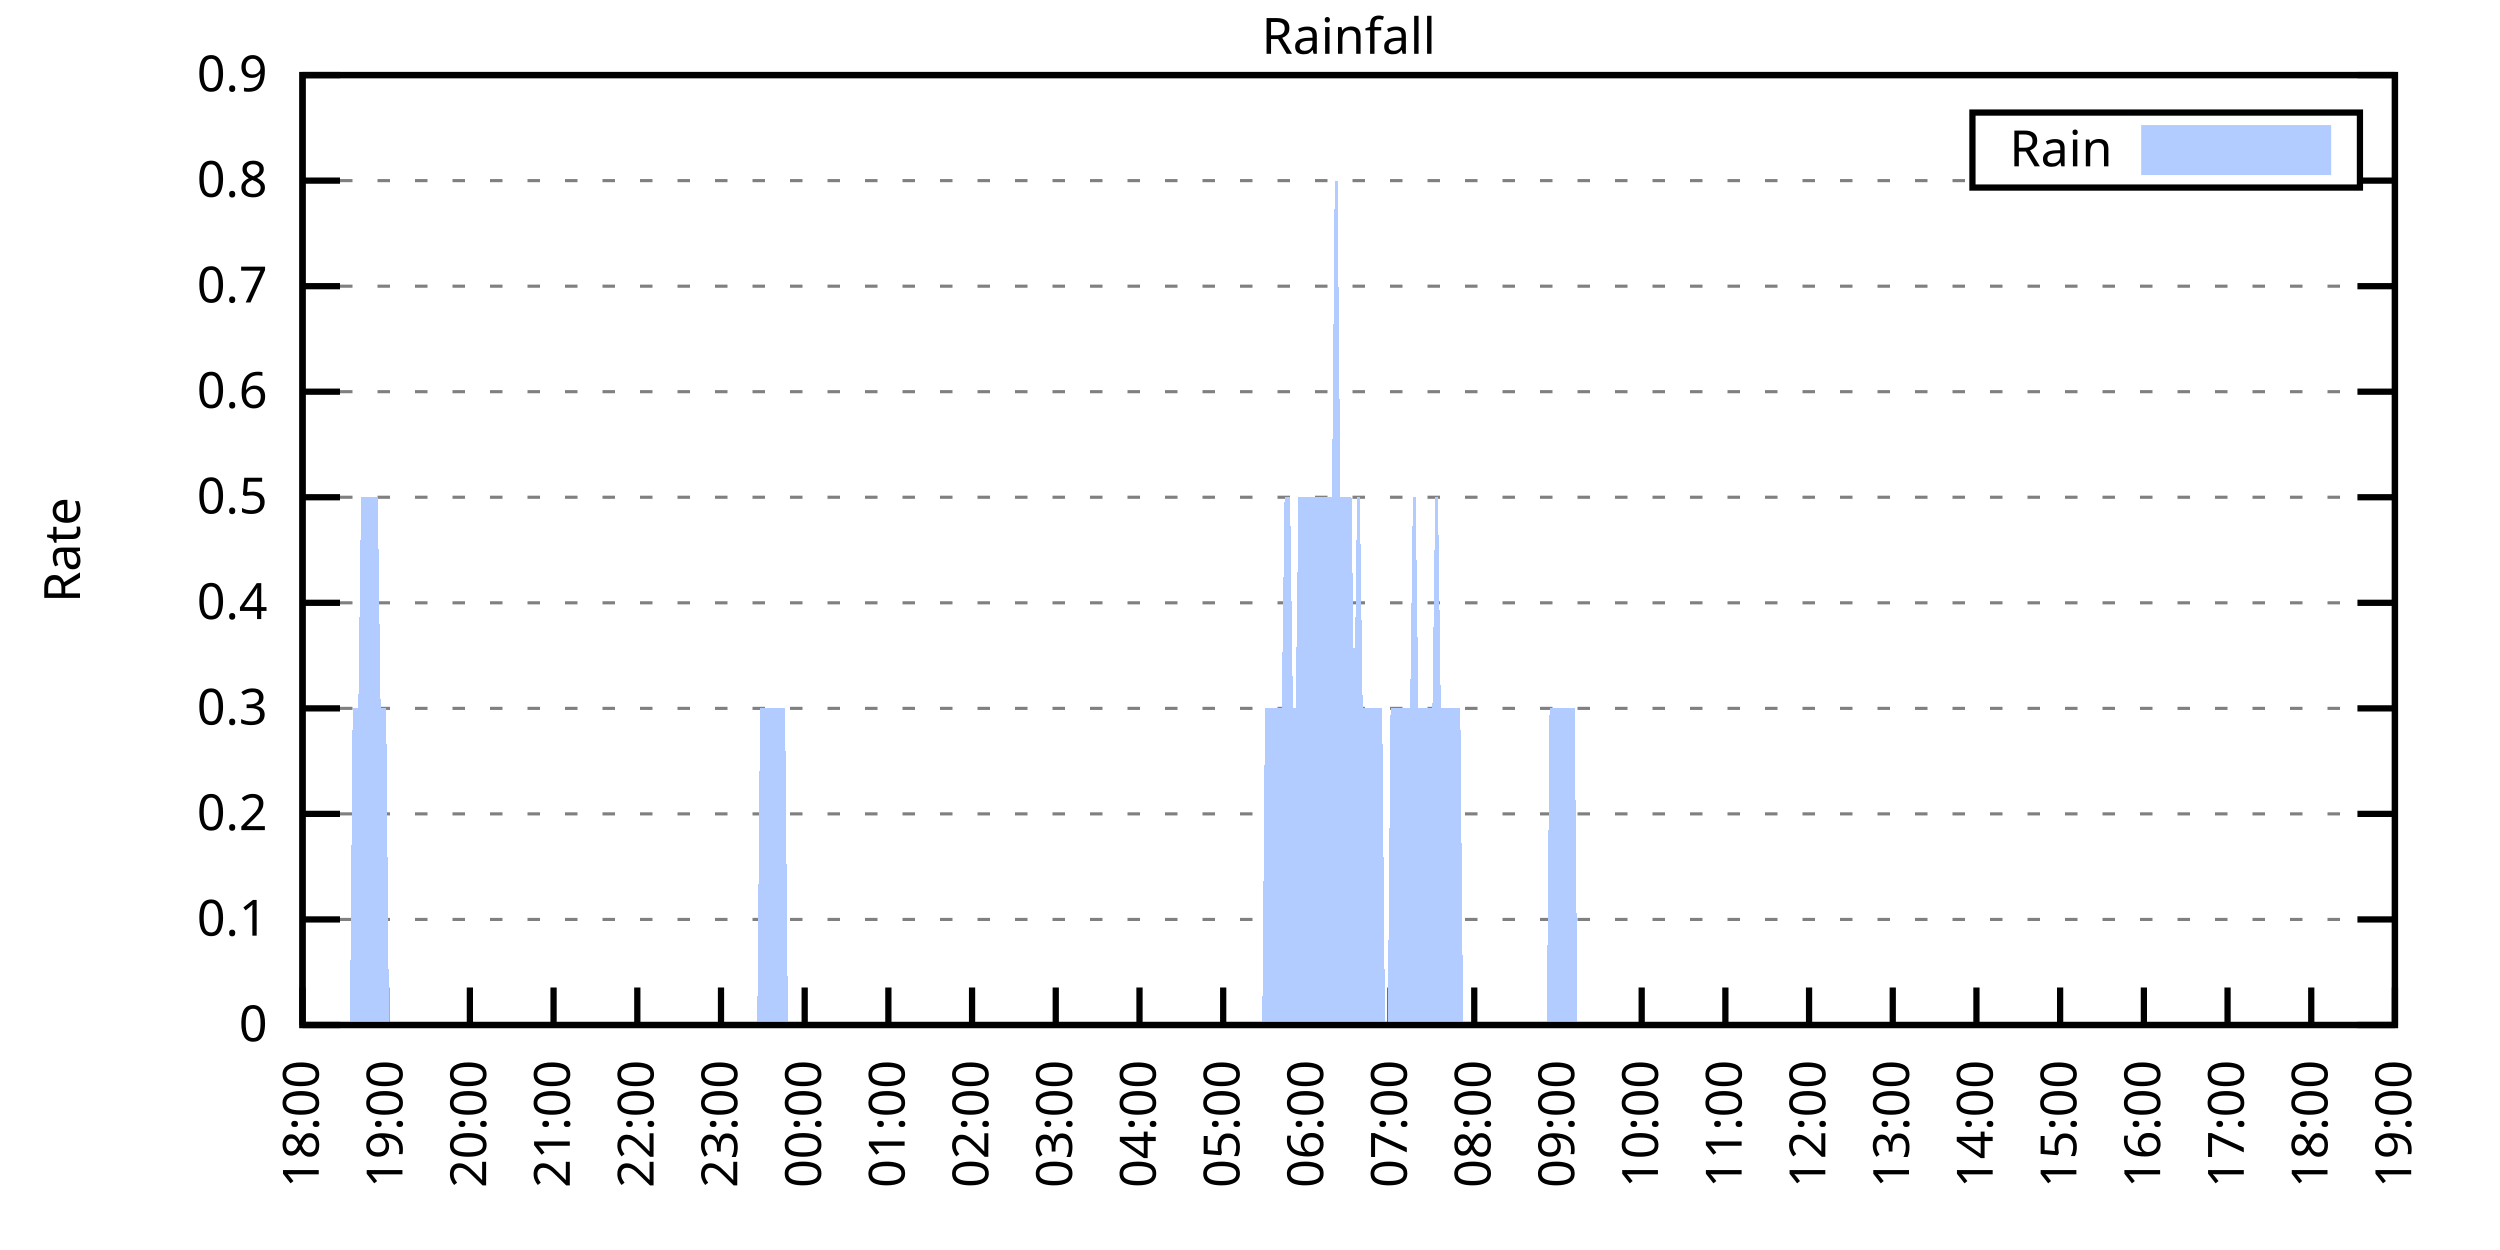
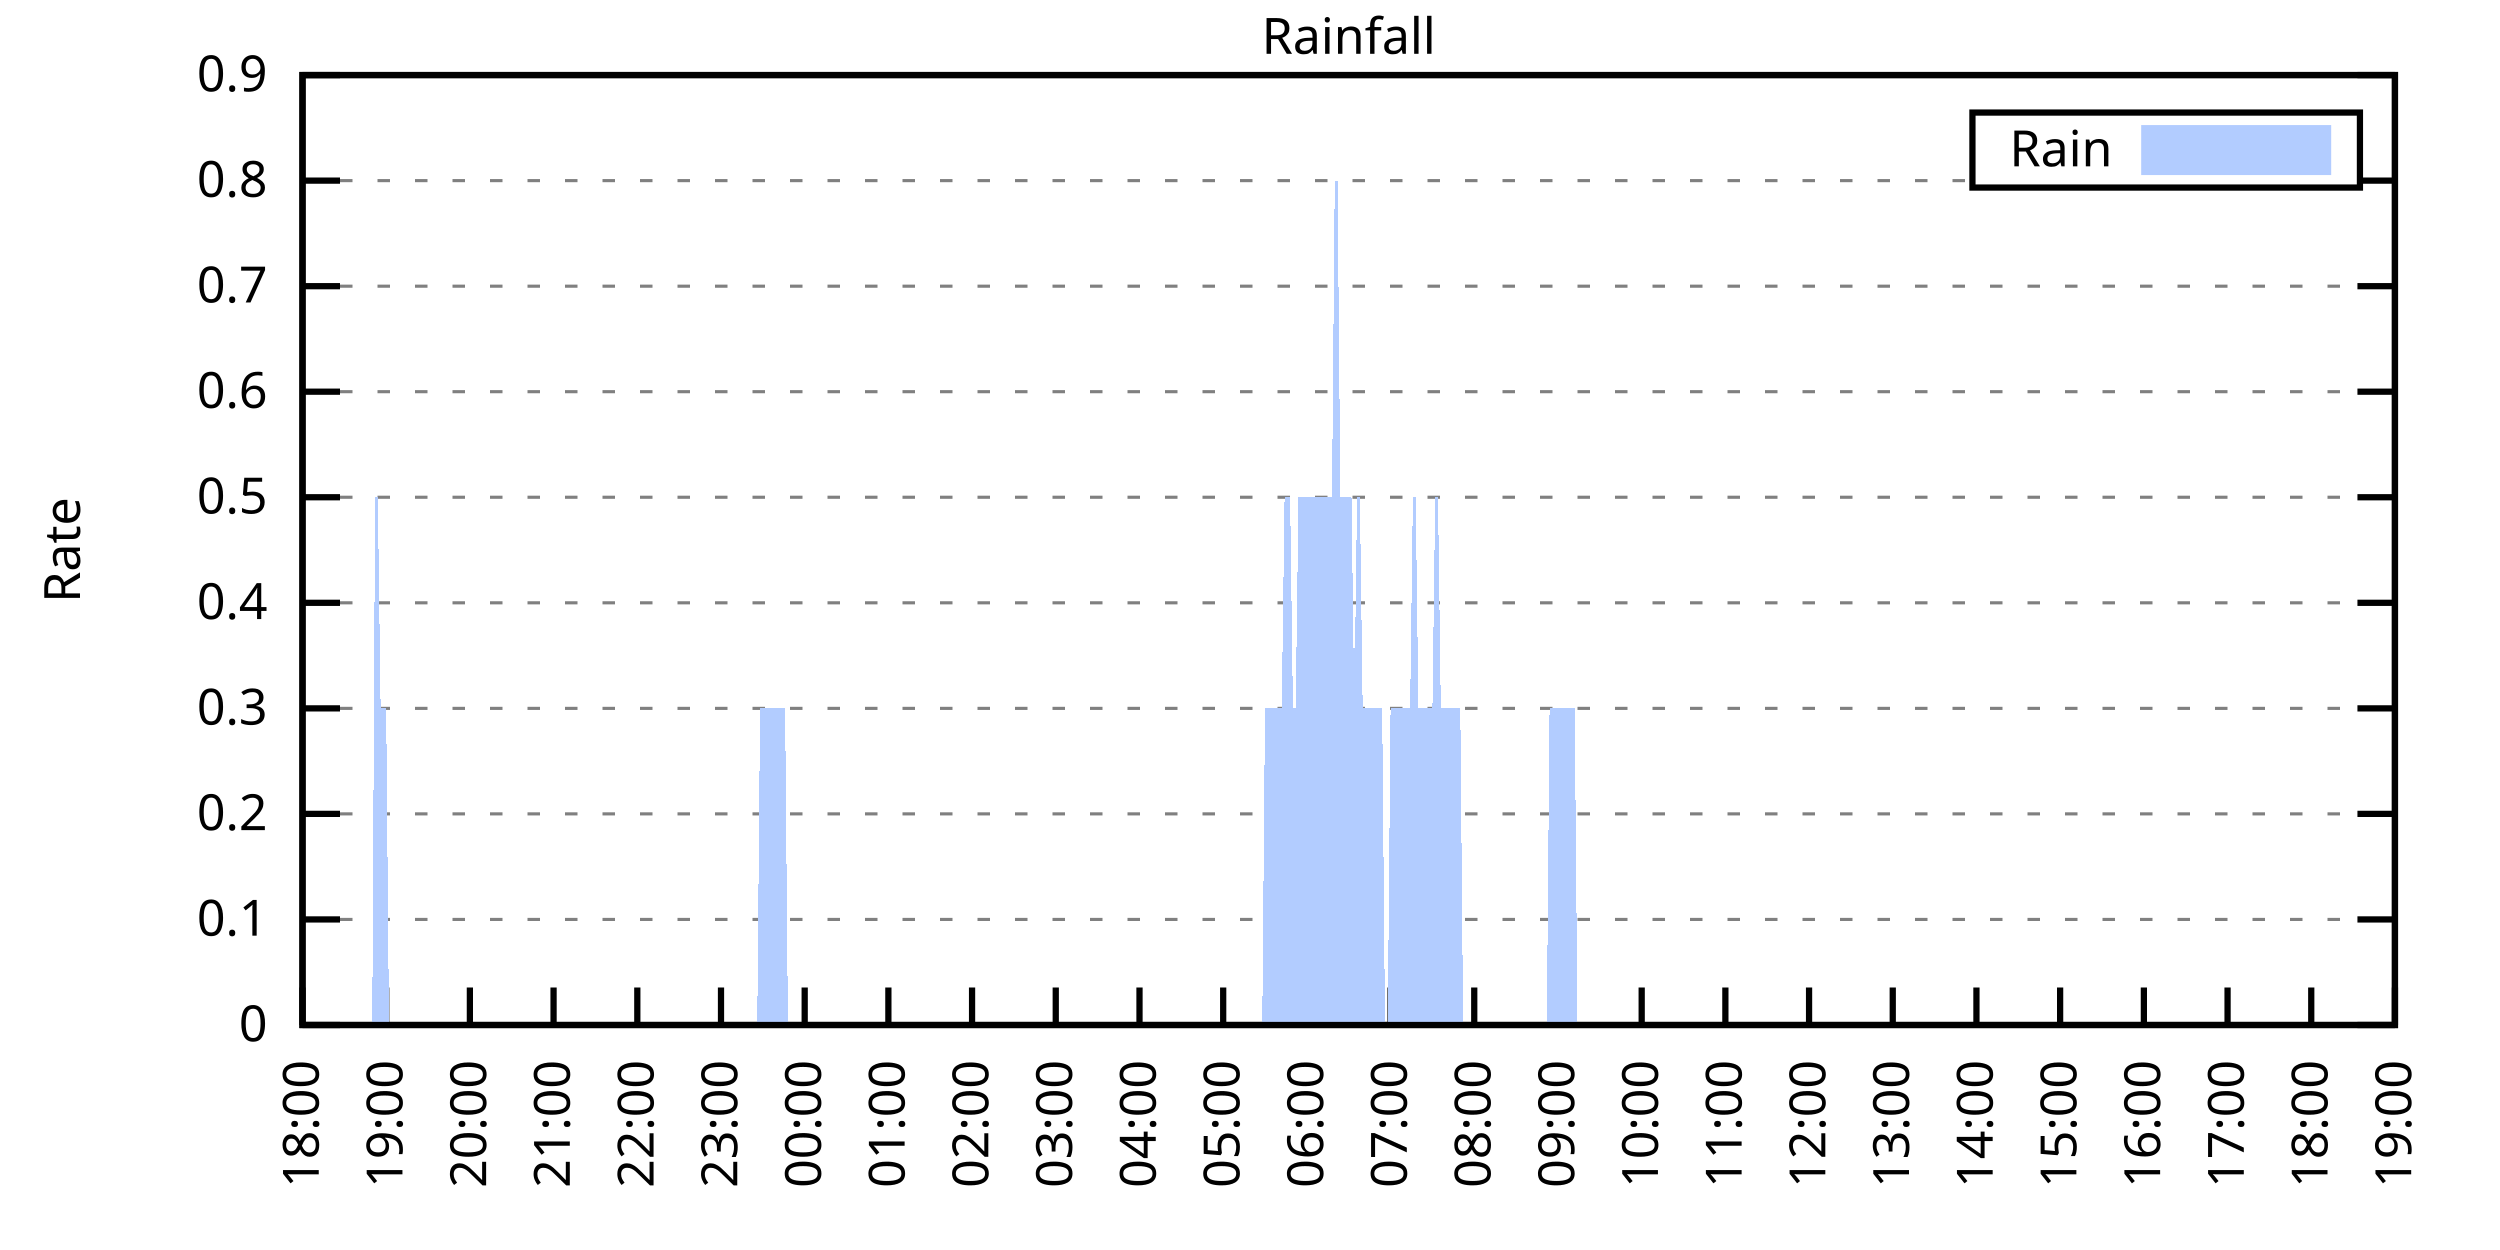
<svg xmlns="http://www.w3.org/2000/svg" xmlns:xlink="http://www.w3.org/1999/xlink" width="400" height="200" viewBox="0 0 400 200">
  <g id="gnuplot_canvas">
    <rect x="0" y="0" width="400" height="200" fill="none" />
    <defs>
      <circle id="gpDot" r="0.5" stroke-width="0.5" stroke="currentColor" />
      <path id="gpPt0" stroke-width="0.333" stroke="currentColor" d="M-1,0 h2 M0,-1 v2" />
      <path id="gpPt1" stroke-width="0.333" stroke="currentColor" d="M-1,-1 L1,1 M1,-1 L-1,1" />
      <path id="gpPt2" stroke-width="0.333" stroke="currentColor" d="M-1,0 L1,0 M0,-1 L0,1 M-1,-1 L1,1 M-1,1 L1,-1" />
      <rect id="gpPt3" stroke-width="0.333" stroke="currentColor" x="-1" y="-1" width="2" height="2" />
      <rect id="gpPt4" stroke-width="0.333" stroke="currentColor" fill="currentColor" x="-1" y="-1" width="2" height="2" />
      <circle id="gpPt5" stroke-width="0.333" stroke="currentColor" cx="0" cy="0" r="1" />
      <use xlink:href="#gpPt5" id="gpPt6" fill="currentColor" stroke="none" />
      <path id="gpPt7" stroke-width="0.333" stroke="currentColor" d="M0,-1.33 L-1.33,0.67 L1.33,0.67 z" />
      <use xlink:href="#gpPt7" id="gpPt8" fill="currentColor" stroke="none" />
      <use xlink:href="#gpPt7" id="gpPt9" stroke="currentColor" transform="rotate(180)" />
      <use xlink:href="#gpPt9" id="gpPt10" fill="currentColor" stroke="none" />
      <use xlink:href="#gpPt3" id="gpPt11" stroke="currentColor" transform="rotate(45)" />
      <use xlink:href="#gpPt11" id="gpPt12" fill="currentColor" stroke="none" />
      <path id="gpPt13" stroke-width="0.333" stroke="currentColor" d="M0,1.330 L1.265,0.411 L0.782,-1.067 L-0.782,-1.076 L-1.265,0.411 z" />
      <use xlink:href="#gpPt13" id="gpPt14" fill="currentColor" stroke="none" />
      <filter id="textbox" filterUnits="objectBoundingBox" x="0" y="0" height="1" width="1">
        <feFlood flood-color="white" flood-opacity="1" result="bgnd" />
        <feComposite in="SourceGraphic" in2="bgnd" operator="atop" />
      </filter>
      <filter id="greybox" filterUnits="objectBoundingBox" x="0" y="0" height="1" width="1">
        <feFlood flood-color="lightgrey" flood-opacity="1" result="grey" />
        <feComposite in="SourceGraphic" in2="grey" operator="atop" />
      </filter>
    </defs>
    <g fill="none" color="white" stroke="currentColor" stroke-width="1.00" stroke-linecap="butt" stroke-linejoin="miter">
</g>
    <g fill="none" color="black" stroke="currentColor" stroke-width="1.00" stroke-linecap="butt" stroke-linejoin="miter">
      <g stroke="none" shape-rendering="crispEdges">
        <polygon fill="rgb(255, 255, 255)" points="48.40,164.00 383.18,164.00 383.18,12.02 48.40,12.02 " />
      </g>
    </g>
    <g fill="none" color="black" stroke="currentColor" stroke-width="1.00" stroke-linecap="butt" stroke-linejoin="miter">
</g>
    <g fill="none" color="black" stroke="black" stroke-width="0.50" stroke-linecap="butt" stroke-linejoin="miter">
</g>
    <g fill="none" color="gray" stroke="currentColor" stroke-width="0.50" stroke-linecap="butt" stroke-linejoin="miter">
      <path stroke="gray" stroke-dasharray="2,4" class="gridline" d="M48.40,164.00 L383.19,164.00  " />
    </g>
    <g fill="none" color="gray" stroke="gray" stroke-width="1.00" stroke-linecap="butt" stroke-linejoin="miter">
</g>
    <g fill="none" color="black" stroke="currentColor" stroke-width="1.00" stroke-linecap="butt" stroke-linejoin="miter">
      <path stroke="black" d="M48.40,164.00 L54.40,164.00 M383.19,164.00 L377.19,164.00  " />
      <g transform="translate(42.80,166.60)" stroke="none" fill="black" font-family="Sans" font-size="8.00" text-anchor="end">
        <text>
          <tspan font-family="Sans"> 0</tspan>
        </text>
      </g>
    </g>
    <g fill="none" color="black" stroke="currentColor" stroke-width="1.00" stroke-linecap="butt" stroke-linejoin="miter">
</g>
    <g fill="none" color="black" stroke="black" stroke-width="0.50" stroke-linecap="butt" stroke-linejoin="miter">
</g>
    <g fill="none" color="gray" stroke="currentColor" stroke-width="0.50" stroke-linecap="butt" stroke-linejoin="miter">
      <path stroke="gray" stroke-dasharray="2,4" class="gridline" d="M48.40,147.11 L383.19,147.11  " />
    </g>
    <g fill="none" color="gray" stroke="gray" stroke-width="1.00" stroke-linecap="butt" stroke-linejoin="miter">
</g>
    <g fill="none" color="black" stroke="currentColor" stroke-width="1.00" stroke-linecap="butt" stroke-linejoin="miter">
      <path stroke="black" d="M48.40,147.11 L54.40,147.11 M383.19,147.11 L377.19,147.11  " />
      <g transform="translate(42.80,149.71)" stroke="none" fill="black" font-family="Sans" font-size="8.00" text-anchor="end">
        <text>
          <tspan font-family="Sans"> 0.1</tspan>
        </text>
      </g>
    </g>
    <g fill="none" color="black" stroke="currentColor" stroke-width="1.00" stroke-linecap="butt" stroke-linejoin="miter">
</g>
    <g fill="none" color="black" stroke="black" stroke-width="0.50" stroke-linecap="butt" stroke-linejoin="miter">
</g>
    <g fill="none" color="gray" stroke="currentColor" stroke-width="0.50" stroke-linecap="butt" stroke-linejoin="miter">
      <path stroke="gray" stroke-dasharray="2,4" class="gridline" d="M48.40,130.22 L383.19,130.22  " />
    </g>
    <g fill="none" color="gray" stroke="gray" stroke-width="1.00" stroke-linecap="butt" stroke-linejoin="miter">
</g>
    <g fill="none" color="black" stroke="currentColor" stroke-width="1.00" stroke-linecap="butt" stroke-linejoin="miter">
      <path stroke="black" d="M48.40,130.22 L54.40,130.22 M383.19,130.22 L377.19,130.22  " />
      <g transform="translate(42.80,132.82)" stroke="none" fill="black" font-family="Sans" font-size="8.00" text-anchor="end">
        <text>
          <tspan font-family="Sans"> 0.2</tspan>
        </text>
      </g>
    </g>
    <g fill="none" color="black" stroke="currentColor" stroke-width="1.00" stroke-linecap="butt" stroke-linejoin="miter">
</g>
    <g fill="none" color="black" stroke="black" stroke-width="0.50" stroke-linecap="butt" stroke-linejoin="miter">
</g>
    <g fill="none" color="gray" stroke="currentColor" stroke-width="0.50" stroke-linecap="butt" stroke-linejoin="miter">
      <path stroke="gray" stroke-dasharray="2,4" class="gridline" d="M48.40,113.34 L383.19,113.34  " />
    </g>
    <g fill="none" color="gray" stroke="gray" stroke-width="1.00" stroke-linecap="butt" stroke-linejoin="miter">
</g>
    <g fill="none" color="black" stroke="currentColor" stroke-width="1.00" stroke-linecap="butt" stroke-linejoin="miter">
      <path stroke="black" d="M48.40,113.34 L54.40,113.34 M383.19,113.34 L377.19,113.34  " />
      <g transform="translate(42.80,115.94)" stroke="none" fill="black" font-family="Sans" font-size="8.00" text-anchor="end">
        <text>
          <tspan font-family="Sans"> 0.3</tspan>
        </text>
      </g>
    </g>
    <g fill="none" color="black" stroke="currentColor" stroke-width="1.00" stroke-linecap="butt" stroke-linejoin="miter">
</g>
    <g fill="none" color="black" stroke="black" stroke-width="0.50" stroke-linecap="butt" stroke-linejoin="miter">
</g>
    <g fill="none" color="gray" stroke="currentColor" stroke-width="0.50" stroke-linecap="butt" stroke-linejoin="miter">
      <path stroke="gray" stroke-dasharray="2,4" class="gridline" d="M48.40,96.45 L383.19,96.45  " />
    </g>
    <g fill="none" color="gray" stroke="gray" stroke-width="1.00" stroke-linecap="butt" stroke-linejoin="miter">
</g>
    <g fill="none" color="black" stroke="currentColor" stroke-width="1.00" stroke-linecap="butt" stroke-linejoin="miter">
      <path stroke="black" d="M48.40,96.45 L54.40,96.45 M383.19,96.45 L377.19,96.45  " />
      <g transform="translate(42.80,99.05)" stroke="none" fill="black" font-family="Sans" font-size="8.00" text-anchor="end">
        <text>
          <tspan font-family="Sans"> 0.4</tspan>
        </text>
      </g>
    </g>
    <g fill="none" color="black" stroke="currentColor" stroke-width="1.00" stroke-linecap="butt" stroke-linejoin="miter">
</g>
    <g fill="none" color="black" stroke="black" stroke-width="0.50" stroke-linecap="butt" stroke-linejoin="miter">
</g>
    <g fill="none" color="gray" stroke="currentColor" stroke-width="0.50" stroke-linecap="butt" stroke-linejoin="miter">
      <path stroke="gray" stroke-dasharray="2,4" class="gridline" d="M48.40,79.56 L383.19,79.56  " />
    </g>
    <g fill="none" color="gray" stroke="gray" stroke-width="1.00" stroke-linecap="butt" stroke-linejoin="miter">
</g>
    <g fill="none" color="black" stroke="currentColor" stroke-width="1.00" stroke-linecap="butt" stroke-linejoin="miter">
      <path stroke="black" d="M48.40,79.56 L54.40,79.56 M383.19,79.56 L377.19,79.56  " />
      <g transform="translate(42.80,82.16)" stroke="none" fill="black" font-family="Sans" font-size="8.00" text-anchor="end">
        <text>
          <tspan font-family="Sans"> 0.5</tspan>
        </text>
      </g>
    </g>
    <g fill="none" color="black" stroke="currentColor" stroke-width="1.00" stroke-linecap="butt" stroke-linejoin="miter">
</g>
    <g fill="none" color="black" stroke="black" stroke-width="0.50" stroke-linecap="butt" stroke-linejoin="miter">
</g>
    <g fill="none" color="gray" stroke="currentColor" stroke-width="0.50" stroke-linecap="butt" stroke-linejoin="miter">
      <path stroke="gray" stroke-dasharray="2,4" class="gridline" d="M48.40,62.67 L383.19,62.67  " />
    </g>
    <g fill="none" color="gray" stroke="gray" stroke-width="1.00" stroke-linecap="butt" stroke-linejoin="miter">
</g>
    <g fill="none" color="black" stroke="currentColor" stroke-width="1.00" stroke-linecap="butt" stroke-linejoin="miter">
      <path stroke="black" d="M48.40,62.67 L54.40,62.67 M383.19,62.67 L377.19,62.67  " />
      <g transform="translate(42.80,65.27)" stroke="none" fill="black" font-family="Sans" font-size="8.00" text-anchor="end">
        <text>
          <tspan font-family="Sans"> 0.6</tspan>
        </text>
      </g>
    </g>
    <g fill="none" color="black" stroke="currentColor" stroke-width="1.00" stroke-linecap="butt" stroke-linejoin="miter">
</g>
    <g fill="none" color="black" stroke="black" stroke-width="0.50" stroke-linecap="butt" stroke-linejoin="miter">
</g>
    <g fill="none" color="gray" stroke="currentColor" stroke-width="0.50" stroke-linecap="butt" stroke-linejoin="miter">
      <path stroke="gray" stroke-dasharray="2,4" class="gridline" d="M48.40,45.79 L383.19,45.79  " />
    </g>
    <g fill="none" color="gray" stroke="gray" stroke-width="1.00" stroke-linecap="butt" stroke-linejoin="miter">
</g>
    <g fill="none" color="black" stroke="currentColor" stroke-width="1.00" stroke-linecap="butt" stroke-linejoin="miter">
      <path stroke="black" d="M48.40,45.79 L54.40,45.79 M383.19,45.79 L377.19,45.79  " />
      <g transform="translate(42.80,48.39)" stroke="none" fill="black" font-family="Sans" font-size="8.00" text-anchor="end">
        <text>
          <tspan font-family="Sans"> 0.7</tspan>
        </text>
      </g>
    </g>
    <g fill="none" color="black" stroke="currentColor" stroke-width="1.00" stroke-linecap="butt" stroke-linejoin="miter">
</g>
    <g fill="none" color="black" stroke="black" stroke-width="0.50" stroke-linecap="butt" stroke-linejoin="miter">
</g>
    <g fill="none" color="gray" stroke="currentColor" stroke-width="0.50" stroke-linecap="butt" stroke-linejoin="miter">
      <path stroke="gray" stroke-dasharray="2,4" class="gridline" d="M48.40,28.90 L315.59,28.90 M377.59,28.90 L383.19,28.90  " />
    </g>
    <g fill="none" color="gray" stroke="gray" stroke-width="1.00" stroke-linecap="butt" stroke-linejoin="miter">
</g>
    <g fill="none" color="black" stroke="currentColor" stroke-width="1.00" stroke-linecap="butt" stroke-linejoin="miter">
      <path stroke="black" d="M48.40,28.90 L54.40,28.90 M383.19,28.90 L377.19,28.90  " />
      <g transform="translate(42.80,31.50)" stroke="none" fill="black" font-family="Sans" font-size="8.00" text-anchor="end">
        <text>
          <tspan font-family="Sans"> 0.8</tspan>
        </text>
      </g>
    </g>
    <g fill="none" color="black" stroke="currentColor" stroke-width="1.00" stroke-linecap="butt" stroke-linejoin="miter">
</g>
    <g fill="none" color="black" stroke="black" stroke-width="0.50" stroke-linecap="butt" stroke-linejoin="miter">
</g>
    <g fill="none" color="gray" stroke="currentColor" stroke-width="0.50" stroke-linecap="butt" stroke-linejoin="miter">
      <path stroke="gray" stroke-dasharray="2,4" class="gridline" d="M48.40,12.01 L383.19,12.01  " />
    </g>
    <g fill="none" color="gray" stroke="gray" stroke-width="1.00" stroke-linecap="butt" stroke-linejoin="miter">
</g>
    <g fill="none" color="black" stroke="currentColor" stroke-width="1.00" stroke-linecap="butt" stroke-linejoin="miter">
      <path stroke="black" d="M48.40,12.01 L54.40,12.01 M383.19,12.01 L377.19,12.01  " />
      <g transform="translate(42.80,14.61)" stroke="none" fill="black" font-family="Sans" font-size="8.00" text-anchor="end">
        <text>
          <tspan font-family="Sans"> 0.9</tspan>
        </text>
      </g>
    </g>
    <g fill="none" color="black" stroke="currentColor" stroke-width="1.00" stroke-linecap="butt" stroke-linejoin="miter">
      <path stroke="black" d="M48.40,164.00 L48.40,158.00  " />
      <g transform="translate(51.00,169.60) rotate(270.00)" stroke="none" fill="black" font-family="Sans" font-size="8.00" text-anchor="end">
        <text>
          <tspan font-family="Sans">18:00</tspan>
        </text>
      </g>
    </g>
    <g fill="none" color="black" stroke="currentColor" stroke-width="1.00" stroke-linecap="butt" stroke-linejoin="miter">
      <path stroke="black" d="M61.79,164.00 L61.79,158.00  " />
      <g transform="translate(64.39,169.60) rotate(270.00)" stroke="none" fill="black" font-family="Sans" font-size="8.00" text-anchor="end">
        <text>
          <tspan font-family="Sans">19:00</tspan>
        </text>
      </g>
    </g>
    <g fill="none" color="black" stroke="currentColor" stroke-width="1.00" stroke-linecap="butt" stroke-linejoin="miter">
      <path stroke="black" d="M75.18,164.00 L75.18,158.00  " />
      <g transform="translate(77.78,169.60) rotate(270.00)" stroke="none" fill="black" font-family="Sans" font-size="8.00" text-anchor="end">
        <text>
          <tspan font-family="Sans">20:00</tspan>
        </text>
      </g>
    </g>
    <g fill="none" color="black" stroke="currentColor" stroke-width="1.00" stroke-linecap="butt" stroke-linejoin="miter">
      <path stroke="black" d="M88.57,164.00 L88.57,158.00  " />
      <g transform="translate(91.17,169.60) rotate(270.00)" stroke="none" fill="black" font-family="Sans" font-size="8.00" text-anchor="end">
        <text>
          <tspan font-family="Sans">21:00</tspan>
        </text>
      </g>
    </g>
    <g fill="none" color="black" stroke="currentColor" stroke-width="1.00" stroke-linecap="butt" stroke-linejoin="miter">
      <path stroke="black" d="M101.97,164.00 L101.97,158.00  " />
      <g transform="translate(104.57,169.60) rotate(270.00)" stroke="none" fill="black" font-family="Sans" font-size="8.00" text-anchor="end">
        <text>
          <tspan font-family="Sans">22:00</tspan>
        </text>
      </g>
    </g>
    <g fill="none" color="black" stroke="currentColor" stroke-width="1.00" stroke-linecap="butt" stroke-linejoin="miter">
      <path stroke="black" d="M115.36,164.00 L115.36,158.00  " />
      <g transform="translate(117.96,169.60) rotate(270.00)" stroke="none" fill="black" font-family="Sans" font-size="8.00" text-anchor="end">
        <text>
          <tspan font-family="Sans">23:00</tspan>
        </text>
      </g>
    </g>
    <g fill="none" color="black" stroke="currentColor" stroke-width="1.00" stroke-linecap="butt" stroke-linejoin="miter">
      <path stroke="black" d="M128.75,164.00 L128.75,158.00  " />
      <g transform="translate(131.35,169.60) rotate(270.00)" stroke="none" fill="black" font-family="Sans" font-size="8.00" text-anchor="end">
        <text>
          <tspan font-family="Sans">00:00</tspan>
        </text>
      </g>
    </g>
    <g fill="none" color="black" stroke="currentColor" stroke-width="1.00" stroke-linecap="butt" stroke-linejoin="miter">
      <path stroke="black" d="M142.14,164.00 L142.14,158.00  " />
      <g transform="translate(144.74,169.60) rotate(270.00)" stroke="none" fill="black" font-family="Sans" font-size="8.00" text-anchor="end">
        <text>
          <tspan font-family="Sans">01:00</tspan>
        </text>
      </g>
    </g>
    <g fill="none" color="black" stroke="currentColor" stroke-width="1.00" stroke-linecap="butt" stroke-linejoin="miter">
      <path stroke="black" d="M155.53,164.00 L155.53,158.00  " />
      <g transform="translate(158.13,169.60) rotate(270.00)" stroke="none" fill="black" font-family="Sans" font-size="8.00" text-anchor="end">
        <text>
          <tspan font-family="Sans">02:00</tspan>
        </text>
      </g>
    </g>
    <g fill="none" color="black" stroke="currentColor" stroke-width="1.00" stroke-linecap="butt" stroke-linejoin="miter">
      <path stroke="black" d="M168.92,164.00 L168.92,158.00  " />
      <g transform="translate(171.52,169.60) rotate(270.00)" stroke="none" fill="black" font-family="Sans" font-size="8.00" text-anchor="end">
        <text>
          <tspan font-family="Sans">03:00</tspan>
        </text>
      </g>
    </g>
    <g fill="none" color="black" stroke="currentColor" stroke-width="1.00" stroke-linecap="butt" stroke-linejoin="miter">
      <path stroke="black" d="M182.32,164.00 L182.32,158.00  " />
      <g transform="translate(184.92,169.60) rotate(270.00)" stroke="none" fill="black" font-family="Sans" font-size="8.00" text-anchor="end">
        <text>
          <tspan font-family="Sans">04:00</tspan>
        </text>
      </g>
    </g>
    <g fill="none" color="black" stroke="currentColor" stroke-width="1.00" stroke-linecap="butt" stroke-linejoin="miter">
      <path stroke="black" d="M195.71,164.00 L195.71,158.00  " />
      <g transform="translate(198.31,169.60) rotate(270.00)" stroke="none" fill="black" font-family="Sans" font-size="8.00" text-anchor="end">
        <text>
          <tspan font-family="Sans">05:00</tspan>
        </text>
      </g>
    </g>
    <g fill="none" color="black" stroke="currentColor" stroke-width="1.00" stroke-linecap="butt" stroke-linejoin="miter">
      <path stroke="black" d="M209.10,164.00 L209.10,158.00  " />
      <g transform="translate(211.70,169.60) rotate(270.00)" stroke="none" fill="black" font-family="Sans" font-size="8.00" text-anchor="end">
        <text>
          <tspan font-family="Sans">06:00</tspan>
        </text>
      </g>
    </g>
    <g fill="none" color="black" stroke="currentColor" stroke-width="1.00" stroke-linecap="butt" stroke-linejoin="miter">
      <path stroke="black" d="M222.49,164.00 L222.49,158.00  " />
      <g transform="translate(225.09,169.60) rotate(270.00)" stroke="none" fill="black" font-family="Sans" font-size="8.00" text-anchor="end">
        <text>
          <tspan font-family="Sans">07:00</tspan>
        </text>
      </g>
    </g>
    <g fill="none" color="black" stroke="currentColor" stroke-width="1.00" stroke-linecap="butt" stroke-linejoin="miter">
      <path stroke="black" d="M235.88,164.00 L235.88,158.00  " />
      <g transform="translate(238.48,169.60) rotate(270.00)" stroke="none" fill="black" font-family="Sans" font-size="8.00" text-anchor="end">
        <text>
          <tspan font-family="Sans">08:00</tspan>
        </text>
      </g>
    </g>
    <g fill="none" color="black" stroke="currentColor" stroke-width="1.00" stroke-linecap="butt" stroke-linejoin="miter">
      <path stroke="black" d="M249.27,164.00 L249.27,158.00  " />
      <g transform="translate(251.87,169.60) rotate(270.00)" stroke="none" fill="black" font-family="Sans" font-size="8.00" text-anchor="end">
        <text>
          <tspan font-family="Sans">09:00</tspan>
        </text>
      </g>
    </g>
    <g fill="none" color="black" stroke="currentColor" stroke-width="1.00" stroke-linecap="butt" stroke-linejoin="miter">
      <path stroke="black" d="M262.67,164.00 L262.67,158.00  " />
      <g transform="translate(265.27,169.60) rotate(270.00)" stroke="none" fill="black" font-family="Sans" font-size="8.00" text-anchor="end">
        <text>
          <tspan font-family="Sans">10:00</tspan>
        </text>
      </g>
    </g>
    <g fill="none" color="black" stroke="currentColor" stroke-width="1.00" stroke-linecap="butt" stroke-linejoin="miter">
      <path stroke="black" d="M276.06,164.00 L276.06,158.00  " />
      <g transform="translate(278.66,169.60) rotate(270.00)" stroke="none" fill="black" font-family="Sans" font-size="8.00" text-anchor="end">
        <text>
          <tspan font-family="Sans">11:00</tspan>
        </text>
      </g>
    </g>
    <g fill="none" color="black" stroke="currentColor" stroke-width="1.00" stroke-linecap="butt" stroke-linejoin="miter">
      <path stroke="black" d="M289.45,164.00 L289.45,158.00  " />
      <g transform="translate(292.05,169.60) rotate(270.00)" stroke="none" fill="black" font-family="Sans" font-size="8.00" text-anchor="end">
        <text>
          <tspan font-family="Sans">12:00</tspan>
        </text>
      </g>
    </g>
    <g fill="none" color="black" stroke="currentColor" stroke-width="1.00" stroke-linecap="butt" stroke-linejoin="miter">
      <path stroke="black" d="M302.84,164.00 L302.84,158.00  " />
      <g transform="translate(305.44,169.60) rotate(270.00)" stroke="none" fill="black" font-family="Sans" font-size="8.00" text-anchor="end">
        <text>
          <tspan font-family="Sans">13:00</tspan>
        </text>
      </g>
    </g>
    <g fill="none" color="black" stroke="currentColor" stroke-width="1.00" stroke-linecap="butt" stroke-linejoin="miter">
      <path stroke="black" d="M316.23,164.00 L316.23,158.00  " />
      <g transform="translate(318.83,169.60) rotate(270.00)" stroke="none" fill="black" font-family="Sans" font-size="8.00" text-anchor="end">
        <text>
          <tspan font-family="Sans">14:00</tspan>
        </text>
      </g>
    </g>
    <g fill="none" color="black" stroke="currentColor" stroke-width="1.00" stroke-linecap="butt" stroke-linejoin="miter">
      <path stroke="black" d="M329.62,164.00 L329.62,158.00  " />
      <g transform="translate(332.22,169.60) rotate(270.00)" stroke="none" fill="black" font-family="Sans" font-size="8.00" text-anchor="end">
        <text>
          <tspan font-family="Sans">15:00</tspan>
        </text>
      </g>
    </g>
    <g fill="none" color="black" stroke="currentColor" stroke-width="1.00" stroke-linecap="butt" stroke-linejoin="miter">
      <path stroke="black" d="M343.02,164.00 L343.02,158.00  " />
      <g transform="translate(345.62,169.60) rotate(270.00)" stroke="none" fill="black" font-family="Sans" font-size="8.00" text-anchor="end">
        <text>
          <tspan font-family="Sans">16:00</tspan>
        </text>
      </g>
    </g>
    <g fill="none" color="black" stroke="currentColor" stroke-width="1.00" stroke-linecap="butt" stroke-linejoin="miter">
      <path stroke="black" d="M356.41,164.00 L356.41,158.00  " />
      <g transform="translate(359.01,169.60) rotate(270.00)" stroke="none" fill="black" font-family="Sans" font-size="8.00" text-anchor="end">
        <text>
          <tspan font-family="Sans">17:00</tspan>
        </text>
      </g>
    </g>
    <g fill="none" color="black" stroke="currentColor" stroke-width="1.00" stroke-linecap="butt" stroke-linejoin="miter">
      <path stroke="black" d="M369.80,164.00 L369.80,158.00  " />
      <g transform="translate(372.40,169.60) rotate(270.00)" stroke="none" fill="black" font-family="Sans" font-size="8.00" text-anchor="end">
        <text>
          <tspan font-family="Sans">18:00</tspan>
        </text>
      </g>
    </g>
    <g fill="none" color="black" stroke="currentColor" stroke-width="1.00" stroke-linecap="butt" stroke-linejoin="miter">
      <path stroke="black" d="M383.19,164.00 L383.19,158.00  " />
      <g transform="translate(385.79,169.60) rotate(270.00)" stroke="none" fill="black" font-family="Sans" font-size="8.00" text-anchor="end">
        <text>
          <tspan font-family="Sans">19:00</tspan>
        </text>
      </g>
    </g>
    <g fill="none" color="black" stroke="currentColor" stroke-width="1.00" stroke-linecap="butt" stroke-linejoin="miter">
</g>
    <g fill="none" color="black" stroke="currentColor" stroke-width="1.00" stroke-linecap="butt" stroke-linejoin="miter">
      <path stroke="black" d="M48.40,12.01 L48.40,164.00 L383.19,164.00 L383.19,12.01 L48.40,12.01 Z  " />
    </g>
    <g fill="none" color="black" stroke="currentColor" stroke-width="1.00" stroke-linecap="butt" stroke-linejoin="miter">
</g>
    <g fill="none" color="black" stroke="currentColor" stroke-width="1.00" stroke-linecap="butt" stroke-linejoin="miter">
      <path stroke="black" d="M315.59,30.01 L315.59,18.01 L377.59,18.01 L377.59,30.01 L315.59,30.01 Z  " />
    </g>
    <g id="Rainfall_plot_1">
      <g fill="none" color="white" stroke="black" stroke-width="2.00" stroke-linecap="butt" stroke-linejoin="miter">
</g>
      <g fill="none" color="black" stroke="currentColor" stroke-width="2.00" stroke-linecap="butt" stroke-linejoin="miter">
        <g transform="translate(337.99,26.61)" stroke="none" fill="black" font-family="Sans" font-size="8.00" text-anchor="end">
          <text>
            <tspan font-family="Sans">Rain</tspan>
          </text>
        </g>
      </g>
      <g fill="none" color="black" stroke="currentColor" stroke-width="2.00" stroke-linecap="butt" stroke-linejoin="miter">
        <g stroke="none" shape-rendering="crispEdges">
          <polygon fill="rgb(178, 204, 255)" points="343.59,27.01 371.99,27.01 371.99,21.01 343.59,21.01 " />
        </g>
        <path stroke="rgb(178, 204, 255)" d="M343.59,27.01 L371.99,27.01 L371.99,21.01 L343.59,21.01 L343.59,27.01 Z  " />
      </g>
      <g fill="none" color="black" stroke="currentColor" stroke-width="2.00" stroke-linecap="butt" stroke-linejoin="miter">
        <g stroke="none" shape-rendering="crispEdges">
-           <polygon fill="rgb(178, 204, 255)" points="51.97,164.00 52.42,164.00 52.86,164.00 53.31,164.00 53.76,164.00 54.20,164.00 54.65,164.00 55.10,164.00 55.54,164.00 55.99,164.00 56.43,113.34 56.88,113.34 57.33,113.34 57.77,79.56 58.22,79.56 58.67,79.56 59.11,79.56 59.56,79.56 60.01,79.56 60.45,79.56 60.90,113.34 61.35,113.34 61.79,113.34 62.24,164.00 62.68,164.00 63.13,164.00 63.58,164.00 64.02,164.00 64.47,164.00 64.92,164.00 65.36,164.00 65.81,164.00 66.26,164.00 66.70,164.00 67.15,164.00 67.59,164.00 68.04,164.00 68.49,164.00 68.93,164.00 69.38,164.00 69.83,164.00 70.27,164.00 70.72,164.00 71.17,164.00 71.61,164.00 72.06,164.00 72.50,164.00 72.95,164.00 73.40,164.00 73.84,164.00 74.29,164.00 74.74,164.00 75.18,164.00 75.63,164.00 76.08,164.00 76.52,164.00 76.97,164.00 77.42,164.00 77.86,164.00 78.31,164.00 78.75,164.00 79.20,164.00 79.65,164.00 80.09,164.00 80.54,164.00 80.99,164.00 81.43,164.00 81.88,164.00 82.33,164.00 82.77,164.00 83.22,164.00 83.66,164.00 84.11,164.00 84.56,164.00 85.00,164.00 85.45,164.00 85.90,164.00 86.34,164.00 86.79,164.00 87.24,164.00 87.68,164.00 88.13,164.00 88.57,164.00 89.02,164.00 89.47,164.00 89.91,164.00 90.36,164.00 90.81,164.00 91.25,164.00 91.70,164.00 92.15,164.00 92.59,164.00 93.04,164.00 93.49,164.00 93.93,164.00 94.38,164.00 94.82,164.00 95.27,164.00 95.72,164.00 96.16,164.00 96.61,164.00 97.06,164.00 97.50,164.00 97.95,164.00 98.40,164.00 98.84,164.00 99.29,164.00 99.73,164.00 100.18,164.00 100.63,164.00 101.07,164.00 101.52,164.00 101.97,164.00 102.41,164.00 102.86,164.00 103.31,164.00 103.75,164.00 104.20,164.00 104.64,164.00 105.09,164.00 105.54,164.00 105.98,164.00 106.43,164.00 106.88,164.00 107.32,164.00 107.77,164.00 108.22,164.00 108.66,164.00 109.11,164.00 109.55,164.00 110.00,164.00 110.45,164.00 110.89,164.00 111.34,164.00 111.79,164.00 112.23,164.00 112.68,164.00 113.13,164.00 113.57,164.00 114.02,164.00 114.47,164.00 114.91,164.00 115.36,164.00 115.80,164.00 116.25,164.00 116.70,164.00 117.14,164.00 117.59,164.00 118.04,164.00 118.48,164.00 118.93,164.00 119.38,164.00 119.82,164.00 120.27,164.00 120.71,164.00 121.16,164.00 121.61,113.34 122.05,113.34 122.50,113.34 122.95,113.34 123.39,113.34 123.84,113.34 124.29,113.34 124.73,113.34 125.18,113.34 125.62,113.34 126.07,164.00 126.52,164.00 126.96,164.00 127.41,164.00 127.86,164.00 128.30,164.00 128.75,164.00 129.20,164.00 129.64,164.00 130.09,164.00 130.54,164.00 130.98,164.00 131.43,164.00 131.87,164.00 132.32,164.00 132.77,164.00 133.21,164.00 133.66,164.00 134.11,164.00 134.55,164.00 135.00,164.00 135.45,164.00 135.89,164.00 136.34,164.00 136.78,164.00 137.23,164.00 137.68,164.00 138.12,164.00 138.57,164.00 139.02,164.00 139.46,164.00 139.91,164.00 140.36,164.00 140.80,164.00 141.25,164.00 141.69,164.00 142.14,164.00 142.59,164.00 143.03,164.00 143.48,164.00 143.93,164.00 144.37,164.00 144.82,164.00 145.27,164.00 145.71,164.00 146.16,164.00 146.61,164.00 147.05,164.00 147.50,164.00 147.94,164.00 148.39,164.00 148.84,164.00 149.28,164.00 149.73,164.00 150.18,164.00 150.62,164.00 151.07,164.00 151.52,164.00 151.96,164.00 152.41,164.00 152.85,164.00 153.30,164.00 153.75,164.00 154.19,164.00 154.64,164.00 155.09,164.00 155.53,164.00 155.98,164.00 156.43,164.00 156.87,164.00 157.32,164.00 157.76,164.00 158.21,164.00 158.66,164.00 159.10,164.00 159.55,164.00 160.00,164.00 160.44,164.00 160.89,164.00 161.34,164.00 161.78,164.00 162.23,164.00 162.67,164.00 163.12,164.00 163.57,164.00 164.01,164.00 164.46,164.00 164.91,164.00 165.35,164.00 165.80,164.00 166.25,164.00 166.69,164.00 167.14,164.00 167.59,164.00 168.03,164.00 168.48,164.00 168.92,164.00 169.37,164.00 169.82,164.00 170.26,164.00 170.71,164.00 171.16,164.00 171.60,164.00 172.05,164.00 172.50,164.00 172.94,164.00 173.39,164.00 173.83,164.00 174.28,164.00 174.73,164.00 175.17,164.00 175.62,164.00 176.07,164.00 176.51,164.00 176.96,164.00 177.41,164.00 177.85,164.00 178.30,164.00 178.74,164.00 179.19,164.00 179.64,164.00 180.08,164.00 180.53,164.00 180.98,164.00 181.42,164.00 181.87,164.00 182.32,164.00 182.76,164.00 183.21,164.00 183.66,164.00 184.10,164.00 184.55,164.00 184.99,164.00 185.44,164.00 185.89,164.00 186.33,164.00 186.78,164.00 187.23,164.00 187.67,164.00 188.12,164.00 188.57,164.00 189.01,164.00 189.46,164.00 189.90,164.00 190.35,164.00 190.80,164.00 191.24,164.00 191.69,164.00 192.14,164.00 192.58,164.00 193.03,164.00 193.48,164.00 193.92,164.00 194.37,164.00 194.81,164.00 195.26,164.00 195.71,164.00 196.15,164.00 196.60,164.00 197.05,164.00 197.49,164.00 197.94,164.00 198.39,164.00 198.83,164.00 199.28,164.00 199.73,164.00 200.17,164.00 200.62,164.00 201.06,164.00 201.51,164.00 201.96,164.00 202.40,113.34 202.85,113.34 203.30,113.34 203.74,113.34 204.19,113.34 204.64,113.34 205.08,113.34 205.53,79.56 205.97,79.56 206.42,79.56 206.87,113.34 207.31,113.34 207.76,79.56 208.21,79.56 208.65,79.56 209.10,79.56 209.55,79.56 209.99,79.56 210.44,79.56 210.88,79.56 211.33,79.56 211.78,79.56 212.22,79.56 212.67,79.56 213.12,79.56 213.56,28.90 214.01,28.90 214.46,79.56 214.90,79.56 215.35,79.56 215.80,79.56 216.24,79.56 216.69,113.34 217.13,79.56 217.58,79.56 218.03,113.34 218.47,113.34 218.92,113.34 219.37,113.34 219.81,113.34 220.26,113.34 220.71,113.34 221.15,113.34 221.60,164.00 222.04,164.00 222.49,113.34 222.94,113.34 223.38,113.34 223.83,113.34 224.28,113.34 224.72,113.34 225.17,113.34 225.62,113.34 226.06,79.56 226.51,79.56 226.95,113.34 227.40,113.34 227.85,113.34 228.29,113.34 228.74,113.34 229.19,113.34 229.63,79.56 230.08,79.56 230.53,113.34 230.97,113.34 231.42,113.34 231.86,113.34 232.31,113.34 232.76,113.34 233.20,113.34 233.65,113.34 234.10,164.00 234.54,164.00 234.99,164.00 235.44,164.00 235.88,164.00 236.33,164.00 236.78,164.00 237.22,164.00 237.67,164.00 238.11,164.00 238.56,164.00 239.01,164.00 239.45,164.00 239.90,164.00 240.35,164.00 240.79,164.00 241.24,164.00 241.69,164.00 242.13,164.00 242.58,164.00 243.02,164.00 243.47,164.00 243.92,164.00 244.36,164.00 244.81,164.00 245.26,164.00 245.70,164.00 246.15,164.00 246.60,164.00 247.04,164.00 247.49,164.00 247.93,113.34 248.38,113.34 248.83,113.34 249.27,113.34 249.72,113.34 250.17,113.34 250.61,113.34 251.06,113.34 251.51,113.34 251.95,113.34 252.40,164.00 252.85,164.00 253.29,164.00 253.74,164.00 254.18,164.00 254.63,164.00 255.08,164.00 255.52,164.00 255.97,164.00 256.42,164.00 256.86,164.00 257.31,164.00 257.76,164.00 258.20,164.00 258.65,164.00 259.09,164.00 259.54,164.00 259.99,164.00 260.43,164.00 260.88,164.00 261.33,164.00 261.77,164.00 262.22,164.00 262.67,164.00 263.11,164.00 263.56,164.00 264.00,164.00 264.45,164.00 264.90,164.00 265.34,164.00 265.79,164.00 266.24,164.00 266.68,164.00 267.13,164.00 267.58,164.00 268.02,164.00 268.47,164.00 268.92,164.00 269.36,164.00 269.81,164.00 270.25,164.00 270.70,164.00 271.15,164.00 271.59,164.00 272.04,164.00 272.49,164.00 272.93,164.00 273.38,164.00 273.83,164.00 274.27,164.00 274.72,164.00 275.16,164.00 275.61,164.00 276.06,164.00 276.50,164.00 276.95,164.00 277.40,164.00 277.84,164.00 278.29,164.00 278.74,164.00 279.18,164.00 279.63,164.00 280.07,164.00 280.52,164.00 280.97,164.00 281.41,164.00 281.86,164.00 282.31,164.00 282.75,164.00 283.20,164.00 283.65,164.00 284.09,164.00 284.54,164.00 284.98,164.00 285.43,164.00 285.88,164.00 286.32,164.00 286.77,164.00 287.22,164.00 287.66,164.00 288.11,164.00 288.56,164.00 289.00,164.00 289.45,164.00 289.90,164.00 290.34,164.00 290.79,164.00 291.23,164.00 291.68,164.00 292.13,164.00 292.57,164.00 293.02,164.00 293.47,164.00 293.91,164.00 294.36,164.00 294.81,164.00 295.25,164.00 295.70,164.00 296.14,164.00 296.59,164.00 297.04,164.00 297.48,164.00 297.93,164.00 298.38,164.00 298.82,164.00 299.27,164.00 299.72,164.00 300.16,164.00 300.61,164.00 301.05,164.00 301.50,164.00 301.95,164.00 302.39,164.00 302.84,164.00 303.29,164.00 303.73,164.00 304.18,164.00 304.63,164.00 305.07,164.00 305.52,164.00 305.97,164.00 306.41,164.00 306.86,164.00 307.30,164.00 307.75,164.00 308.20,164.00 308.64,164.00 309.09,164.00 309.54,164.00 309.98,164.00 310.43,164.00 310.88,164.00 311.32,164.00 311.77,164.00 312.21,164.00 312.66,164.00 313.11,164.00 313.55,164.00 314.00,164.00 314.45,164.00 314.89,164.00 315.34,164.00 315.79,164.00 316.23,164.00 316.68,164.00 317.12,164.00 317.57,164.00 318.02,164.00 318.46,164.00 318.91,164.00 319.36,164.00 319.80,164.00 320.25,164.00 320.70,164.00 321.14,164.00 321.59,164.00 322.04,164.00 322.48,164.00 322.93,164.00 323.37,164.00 323.82,164.00 324.27,164.00 324.71,164.00 325.16,164.00 325.61,164.00 326.05,164.00 326.50,164.00 326.95,164.00 327.39,164.00 327.84,164.00 328.28,164.00 328.73,164.00 329.18,164.00 329.62,164.00 330.07,164.00 330.52,164.00 330.96,164.00 331.41,164.00 331.86,164.00 332.30,164.00 332.75,164.00 333.19,164.00 333.64,164.00 334.09,164.00 334.53,164.00 334.98,164.00 335.43,164.00 335.87,164.00 336.32,164.00 336.77,164.00 337.21,164.00 337.66,164.00 338.10,164.00 338.55,164.00 339.00,164.00 339.44,164.00 339.89,164.00 340.34,164.00 340.78,164.00 341.23,164.00 341.68,164.00 342.12,164.00 342.57,164.00 343.02,164.00 343.46,164.00 343.91,164.00 344.35,164.00 344.80,164.00 345.25,164.00 345.69,164.00 346.14,164.00 346.59,164.00 347.03,164.00 347.48,164.00 347.93,164.00 348.37,164.00 348.82,164.00 349.26,164.00 349.71,164.00 350.16,164.00 350.60,164.00 351.05,164.00 351.50,164.00 351.94,164.00 352.39,164.00 352.84,164.00 353.28,164.00 353.73,164.00 354.17,164.00 354.62,164.00 355.07,164.00 355.51,164.00 355.96,164.00 356.41,164.00 356.85,164.00 357.30,164.00 357.75,164.00 358.19,164.00 358.64,164.00 359.09,164.00 359.53,164.00 359.98,164.00 360.42,164.00 360.87,164.00 361.32,164.00 361.76,164.00 362.21,164.00 362.66,164.00 363.10,164.00 363.55,164.00 364.00,164.00 364.44,164.00 364.89,164.00 365.33,164.00 365.78,164.00 366.23,164.00 366.67,164.00 367.12,164.00 367.57,164.00 368.01,164.00 368.46,164.00 368.91,164.00 369.35,164.00 369.80,164.00 370.24,164.00 370.69,164.00 371.14,164.00 371.58,164.00 372.03,164.00 372.48,164.00 372.92,164.00 372.92,164.00 51.97,164.00 " />
+           <polygon fill="rgb(178, 204, 255)" points="55.54,164.00 55.99,164.00 56.43,164.00 56.88,164.00 57.33,164.00 57.77,164.00 58.22,164.00 58.67,164.00 59.11,164.00 59.56,164.00 60.01,79.56 60.45,79.56 60.90,113.34 61.35,113.34 61.79,113.34 62.24,164.00 62.68,164.00 63.13,164.00 63.58,164.00 64.02,164.00 64.47,164.00 64.92,164.00 65.36,164.00 65.81,164.00 66.26,164.00 66.70,164.00 67.15,164.00 67.59,164.00 68.04,164.00 68.49,164.00 68.93,164.00 69.38,164.00 69.83,164.00 70.27,164.00 70.72,164.00 71.17,164.00 71.61,164.00 72.06,164.00 72.50,164.00 72.95,164.00 73.40,164.00 73.84,164.00 74.29,164.00 74.74,164.00 75.18,164.00 75.63,164.00 76.08,164.00 76.52,164.00 76.97,164.00 77.42,164.00 77.86,164.00 78.31,164.00 78.75,164.00 79.20,164.00 79.65,164.00 80.09,164.00 80.54,164.00 80.99,164.00 81.43,164.00 81.88,164.00 82.33,164.00 82.77,164.00 83.22,164.00 83.66,164.00 84.11,164.00 84.56,164.00 85.00,164.00 85.45,164.00 85.90,164.00 86.34,164.00 86.79,164.00 87.24,164.00 87.68,164.00 88.13,164.00 88.57,164.00 89.02,164.00 89.47,164.00 89.91,164.00 90.36,164.00 90.81,164.00 91.25,164.00 91.70,164.00 92.15,164.00 92.59,164.00 93.04,164.00 93.49,164.00 93.93,164.00 94.38,164.00 94.82,164.00 95.27,164.00 95.72,164.00 96.16,164.00 96.61,164.00 97.06,164.00 97.50,164.00 97.95,164.00 98.40,164.00 98.84,164.00 99.29,164.00 99.73,164.00 100.18,164.00 100.63,164.00 101.07,164.00 101.52,164.00 101.97,164.00 102.41,164.00 102.86,164.00 103.31,164.00 103.75,164.00 104.20,164.00 104.64,164.00 105.09,164.00 105.54,164.00 105.98,164.00 106.43,164.00 106.88,164.00 107.32,164.00 107.77,164.00 108.22,164.00 108.66,164.00 109.11,164.00 109.55,164.00 110.00,164.00 110.45,164.00 110.89,164.00 111.34,164.00 111.79,164.00 112.23,164.00 112.68,164.00 113.13,164.00 113.57,164.00 114.02,164.00 114.47,164.00 114.91,164.00 115.36,164.00 115.80,164.00 116.25,164.00 116.70,164.00 117.14,164.00 117.59,164.00 118.04,164.00 118.48,164.00 118.93,164.00 119.38,164.00 119.82,164.00 120.27,164.00 120.71,164.00 121.16,164.00 121.61,113.34 122.05,113.34 122.50,113.34 122.95,113.34 123.39,113.34 123.84,113.34 124.29,113.34 124.73,113.34 125.18,113.34 125.62,113.34 126.07,164.00 126.52,164.00 126.96,164.00 127.41,164.00 127.86,164.00 128.30,164.00 128.75,164.00 129.20,164.00 129.64,164.00 130.09,164.00 130.54,164.00 130.98,164.00 131.43,164.00 131.87,164.00 132.32,164.00 132.77,164.00 133.21,164.00 133.66,164.00 134.11,164.00 134.55,164.00 135.00,164.00 135.45,164.00 135.89,164.00 136.34,164.00 136.78,164.00 137.23,164.00 137.68,164.00 138.12,164.00 138.57,164.00 139.02,164.00 139.46,164.00 139.91,164.00 140.36,164.00 140.80,164.00 141.25,164.00 141.69,164.00 142.14,164.00 142.59,164.00 143.03,164.00 143.48,164.00 143.93,164.00 144.37,164.00 144.82,164.00 145.27,164.00 145.71,164.00 146.16,164.00 146.61,164.00 147.05,164.00 147.50,164.00 147.94,164.00 148.39,164.00 148.84,164.00 149.28,164.00 149.73,164.00 150.18,164.00 150.62,164.00 151.07,164.00 151.52,164.00 151.96,164.00 152.41,164.00 152.85,164.00 153.30,164.00 153.75,164.00 154.19,164.00 154.64,164.00 155.09,164.00 155.53,164.00 155.98,164.00 156.43,164.00 156.87,164.00 157.32,164.00 157.76,164.00 158.21,164.00 158.66,164.00 159.10,164.00 159.55,164.00 160.00,164.00 160.44,164.00 160.89,164.00 161.34,164.00 161.78,164.00 162.23,164.00 162.67,164.00 163.12,164.00 163.57,164.00 164.01,164.00 164.46,164.00 164.91,164.00 165.35,164.00 165.80,164.00 166.25,164.00 166.69,164.00 167.14,164.00 167.59,164.00 168.03,164.00 168.48,164.00 168.92,164.00 169.37,164.00 169.82,164.00 170.26,164.00 170.71,164.00 171.16,164.00 171.60,164.00 172.05,164.00 172.50,164.00 172.94,164.00 173.39,164.00 173.83,164.00 174.28,164.00 174.73,164.00 175.17,164.00 175.62,164.00 176.07,164.00 176.51,164.00 176.96,164.00 177.41,164.00 177.85,164.00 178.30,164.00 178.74,164.00 179.19,164.00 179.64,164.00 180.08,164.00 180.53,164.00 180.98,164.00 181.42,164.00 181.87,164.00 182.32,164.00 182.76,164.00 183.21,164.00 183.66,164.00 184.10,164.00 184.55,164.00 184.99,164.00 185.44,164.00 185.89,164.00 186.33,164.00 186.78,164.00 187.23,164.00 187.67,164.00 188.12,164.00 188.57,164.00 189.01,164.00 189.46,164.00 189.90,164.00 190.35,164.00 190.80,164.00 191.24,164.00 191.69,164.00 192.14,164.00 192.58,164.00 193.03,164.00 193.48,164.00 193.92,164.00 194.37,164.00 194.81,164.00 195.26,164.00 195.71,164.00 196.15,164.00 196.60,164.00 197.05,164.00 197.49,164.00 197.94,164.00 198.39,164.00 198.83,164.00 199.28,164.00 199.73,164.00 200.17,164.00 200.62,164.00 201.06,164.00 201.51,164.00 201.96,164.00 202.40,113.34 202.85,113.34 203.30,113.34 203.74,113.34 204.19,113.34 204.64,113.34 205.08,113.34 205.53,79.56 205.97,79.56 206.42,79.56 206.87,113.34 207.31,113.34 207.76,79.56 208.21,79.56 208.65,79.56 209.10,79.56 209.55,79.56 209.99,79.56 210.44,79.56 210.88,79.56 211.33,79.56 211.78,79.56 212.22,79.56 212.67,79.56 213.12,79.56 213.56,28.90 214.01,28.90 214.46,79.56 214.90,79.56 215.35,79.56 215.80,79.56 216.24,79.56 216.69,113.34 217.13,79.56 217.58,79.56 218.03,113.34 218.47,113.34 218.92,113.34 219.37,113.34 219.81,113.34 220.26,113.34 220.71,113.34 221.15,113.34 221.60,164.00 222.04,164.00 222.49,113.34 222.94,113.34 223.38,113.34 223.83,113.34 224.28,113.34 224.72,113.34 225.17,113.34 225.62,113.34 226.06,79.56 226.51,79.56 226.95,113.34 227.40,113.34 227.85,113.34 228.29,113.34 228.74,113.34 229.19,113.34 229.63,79.56 230.08,79.56 230.53,113.34 230.97,113.34 231.42,113.34 231.86,113.34 232.31,113.34 232.76,113.34 233.20,113.34 233.65,113.34 234.10,164.00 234.54,164.00 234.99,164.00 235.44,164.00 235.88,164.00 236.33,164.00 236.78,164.00 237.22,164.00 237.67,164.00 238.11,164.00 238.56,164.00 239.01,164.00 239.45,164.00 239.90,164.00 240.35,164.00 240.79,164.00 241.24,164.00 241.69,164.00 242.13,164.00 242.58,164.00 243.02,164.00 243.47,164.00 243.92,164.00 244.36,164.00 244.81,164.00 245.26,164.00 245.70,164.00 246.15,164.00 246.60,164.00 247.04,164.00 247.49,164.00 247.93,113.34 248.38,113.34 248.83,113.34 249.27,113.34 249.72,113.34 250.17,113.34 250.61,113.34 251.06,113.34 251.51,113.34 251.95,113.34 252.40,164.00 252.85,164.00 253.29,164.00 253.74,164.00 254.18,164.00 254.63,164.00 255.08,164.00 255.52,164.00 255.97,164.00 256.42,164.00 256.86,164.00 257.31,164.00 257.76,164.00 258.20,164.00 258.65,164.00 259.09,164.00 259.54,164.00 259.99,164.00 260.43,164.00 260.88,164.00 261.33,164.00 261.77,164.00 262.22,164.00 262.67,164.00 263.11,164.00 263.56,164.00 264.00,164.00 264.45,164.00 264.90,164.00 265.34,164.00 265.79,164.00 266.24,164.00 266.68,164.00 267.13,164.00 267.58,164.00 268.02,164.00 268.47,164.00 268.92,164.00 269.36,164.00 269.81,164.00 270.25,164.00 270.70,164.00 271.15,164.00 271.59,164.00 272.04,164.00 272.49,164.00 272.93,164.00 273.38,164.00 273.83,164.00 274.27,164.00 274.72,164.00 275.16,164.00 275.61,164.00 276.06,164.00 276.50,164.00 276.95,164.00 277.40,164.00 277.84,164.00 278.29,164.00 278.74,164.00 279.18,164.00 279.63,164.00 280.07,164.00 280.52,164.00 280.97,164.00 281.41,164.00 281.86,164.00 282.31,164.00 282.75,164.00 283.20,164.00 283.65,164.00 284.09,164.00 284.54,164.00 284.98,164.00 285.43,164.00 285.88,164.00 286.32,164.00 286.77,164.00 287.22,164.00 287.66,164.00 288.11,164.00 288.56,164.00 289.00,164.00 289.45,164.00 289.90,164.00 290.34,164.00 290.79,164.00 291.23,164.00 291.68,164.00 292.13,164.00 292.57,164.00 293.02,164.00 293.47,164.00 293.91,164.00 294.36,164.00 294.81,164.00 295.25,164.00 295.70,164.00 296.14,164.00 296.59,164.00 297.04,164.00 297.48,164.00 297.93,164.00 298.38,164.00 298.82,164.00 299.27,164.00 299.72,164.00 300.16,164.00 300.61,164.00 301.05,164.00 301.50,164.00 301.95,164.00 302.39,164.00 302.84,164.00 303.29,164.00 303.73,164.00 304.18,164.00 304.63,164.00 305.07,164.00 305.52,164.00 305.97,164.00 306.41,164.00 306.86,164.00 307.30,164.00 307.75,164.00 308.20,164.00 308.64,164.00 309.09,164.00 309.54,164.00 309.98,164.00 310.43,164.00 310.88,164.00 311.32,164.00 311.77,164.00 312.21,164.00 312.66,164.00 313.11,164.00 313.55,164.00 314.00,164.00 314.45,164.00 314.89,164.00 315.34,164.00 315.79,164.00 316.23,164.00 316.68,164.00 317.12,164.00 317.57,164.00 318.02,164.00 318.46,164.00 318.91,164.00 319.36,164.00 319.80,164.00 320.25,164.00 320.70,164.00 321.14,164.00 321.59,164.00 322.04,164.00 322.48,164.00 322.93,164.00 323.37,164.00 323.82,164.00 324.27,164.00 324.71,164.00 325.16,164.00 325.61,164.00 326.05,164.00 326.50,164.00 326.95,164.00 327.39,164.00 327.84,164.00 328.28,164.00 328.73,164.00 329.18,164.00 329.62,164.00 330.07,164.00 330.52,164.00 330.96,164.00 331.41,164.00 331.86,164.00 332.30,164.00 332.75,164.00 333.19,164.00 333.64,164.00 334.09,164.00 334.53,164.00 334.98,164.00 335.43,164.00 335.87,164.00 336.32,164.00 336.77,164.00 337.21,164.00 337.66,164.00 338.10,164.00 338.55,164.00 339.00,164.00 339.44,164.00 339.89,164.00 340.34,164.00 340.78,164.00 341.23,164.00 341.68,164.00 342.12,164.00 342.57,164.00 343.02,164.00 343.46,164.00 343.91,164.00 344.35,164.00 344.80,164.00 345.25,164.00 345.69,164.00 346.14,164.00 346.59,164.00 347.03,164.00 347.48,164.00 347.93,164.00 348.37,164.00 348.82,164.00 349.26,164.00 349.71,164.00 350.16,164.00 350.60,164.00 351.05,164.00 351.50,164.00 351.94,164.00 352.39,164.00 352.84,164.00 353.28,164.00 353.73,164.00 354.17,164.00 354.62,164.00 355.07,164.00 355.51,164.00 355.96,164.00 356.41,164.00 356.85,164.00 357.30,164.00 357.75,164.00 358.19,164.00 358.64,164.00 359.09,164.00 359.53,164.00 359.98,164.00 360.42,164.00 360.87,164.00 361.32,164.00 361.76,164.00 362.21,164.00 362.66,164.00 363.10,164.00 363.55,164.00 364.00,164.00 364.44,164.00 364.89,164.00 365.33,164.00 365.78,164.00 366.23,164.00 366.67,164.00 367.12,164.00 367.57,164.00 368.01,164.00 368.46,164.00 368.91,164.00 369.35,164.00 369.80,164.00 370.24,164.00 370.69,164.00 371.14,164.00 371.58,164.00 372.03,164.00 372.48,164.00 372.92,164.00 373.37,164.00 373.82,164.00 374.26,164.00 374.71,164.00 375.16,164.00 375.60,164.00 376.05,164.00 376.49,164.00 376.49,164.00 55.54,164.00 " />
        </g>
      </g>
    </g>
    <g fill="none" color="black" stroke="currentColor" stroke-width="2.00" stroke-linecap="butt" stroke-linejoin="miter">
</g>
    <g fill="none" color="black" stroke="black" stroke-width="1.00" stroke-linecap="butt" stroke-linejoin="miter">
</g>
    <g fill="none" color="black" stroke="currentColor" stroke-width="1.00" stroke-linecap="butt" stroke-linejoin="miter">
      <path stroke="black" d="M48.40,12.01 L48.40,164.00 L383.19,164.00 L383.19,12.01 L48.40,12.01 Z  " />
      <g transform="translate(12.80,88.01) rotate(270.00)" stroke="none" fill="black" font-family="Sans" font-size="8.00" text-anchor="middle">
        <text>
          <tspan font-family="Sans">Rate</tspan>
        </text>
      </g>
    </g>
    <g fill="none" color="black" stroke="currentColor" stroke-width="1.00" stroke-linecap="butt" stroke-linejoin="miter">
</g>
    <g fill="none" color="black" stroke="currentColor" stroke-width="1.00" stroke-linecap="butt" stroke-linejoin="miter">
      <g transform="translate(215.79,8.61)" stroke="none" fill="black" font-family="Sans" font-size="8.00" text-anchor="middle">
        <text>
          <tspan font-family="Sans">Rainfall</tspan>
        </text>
      </g>
    </g>
    <g fill="none" color="black" stroke="currentColor" stroke-width="1.00" stroke-linecap="butt" stroke-linejoin="miter">
</g>
  </g>
</svg>
